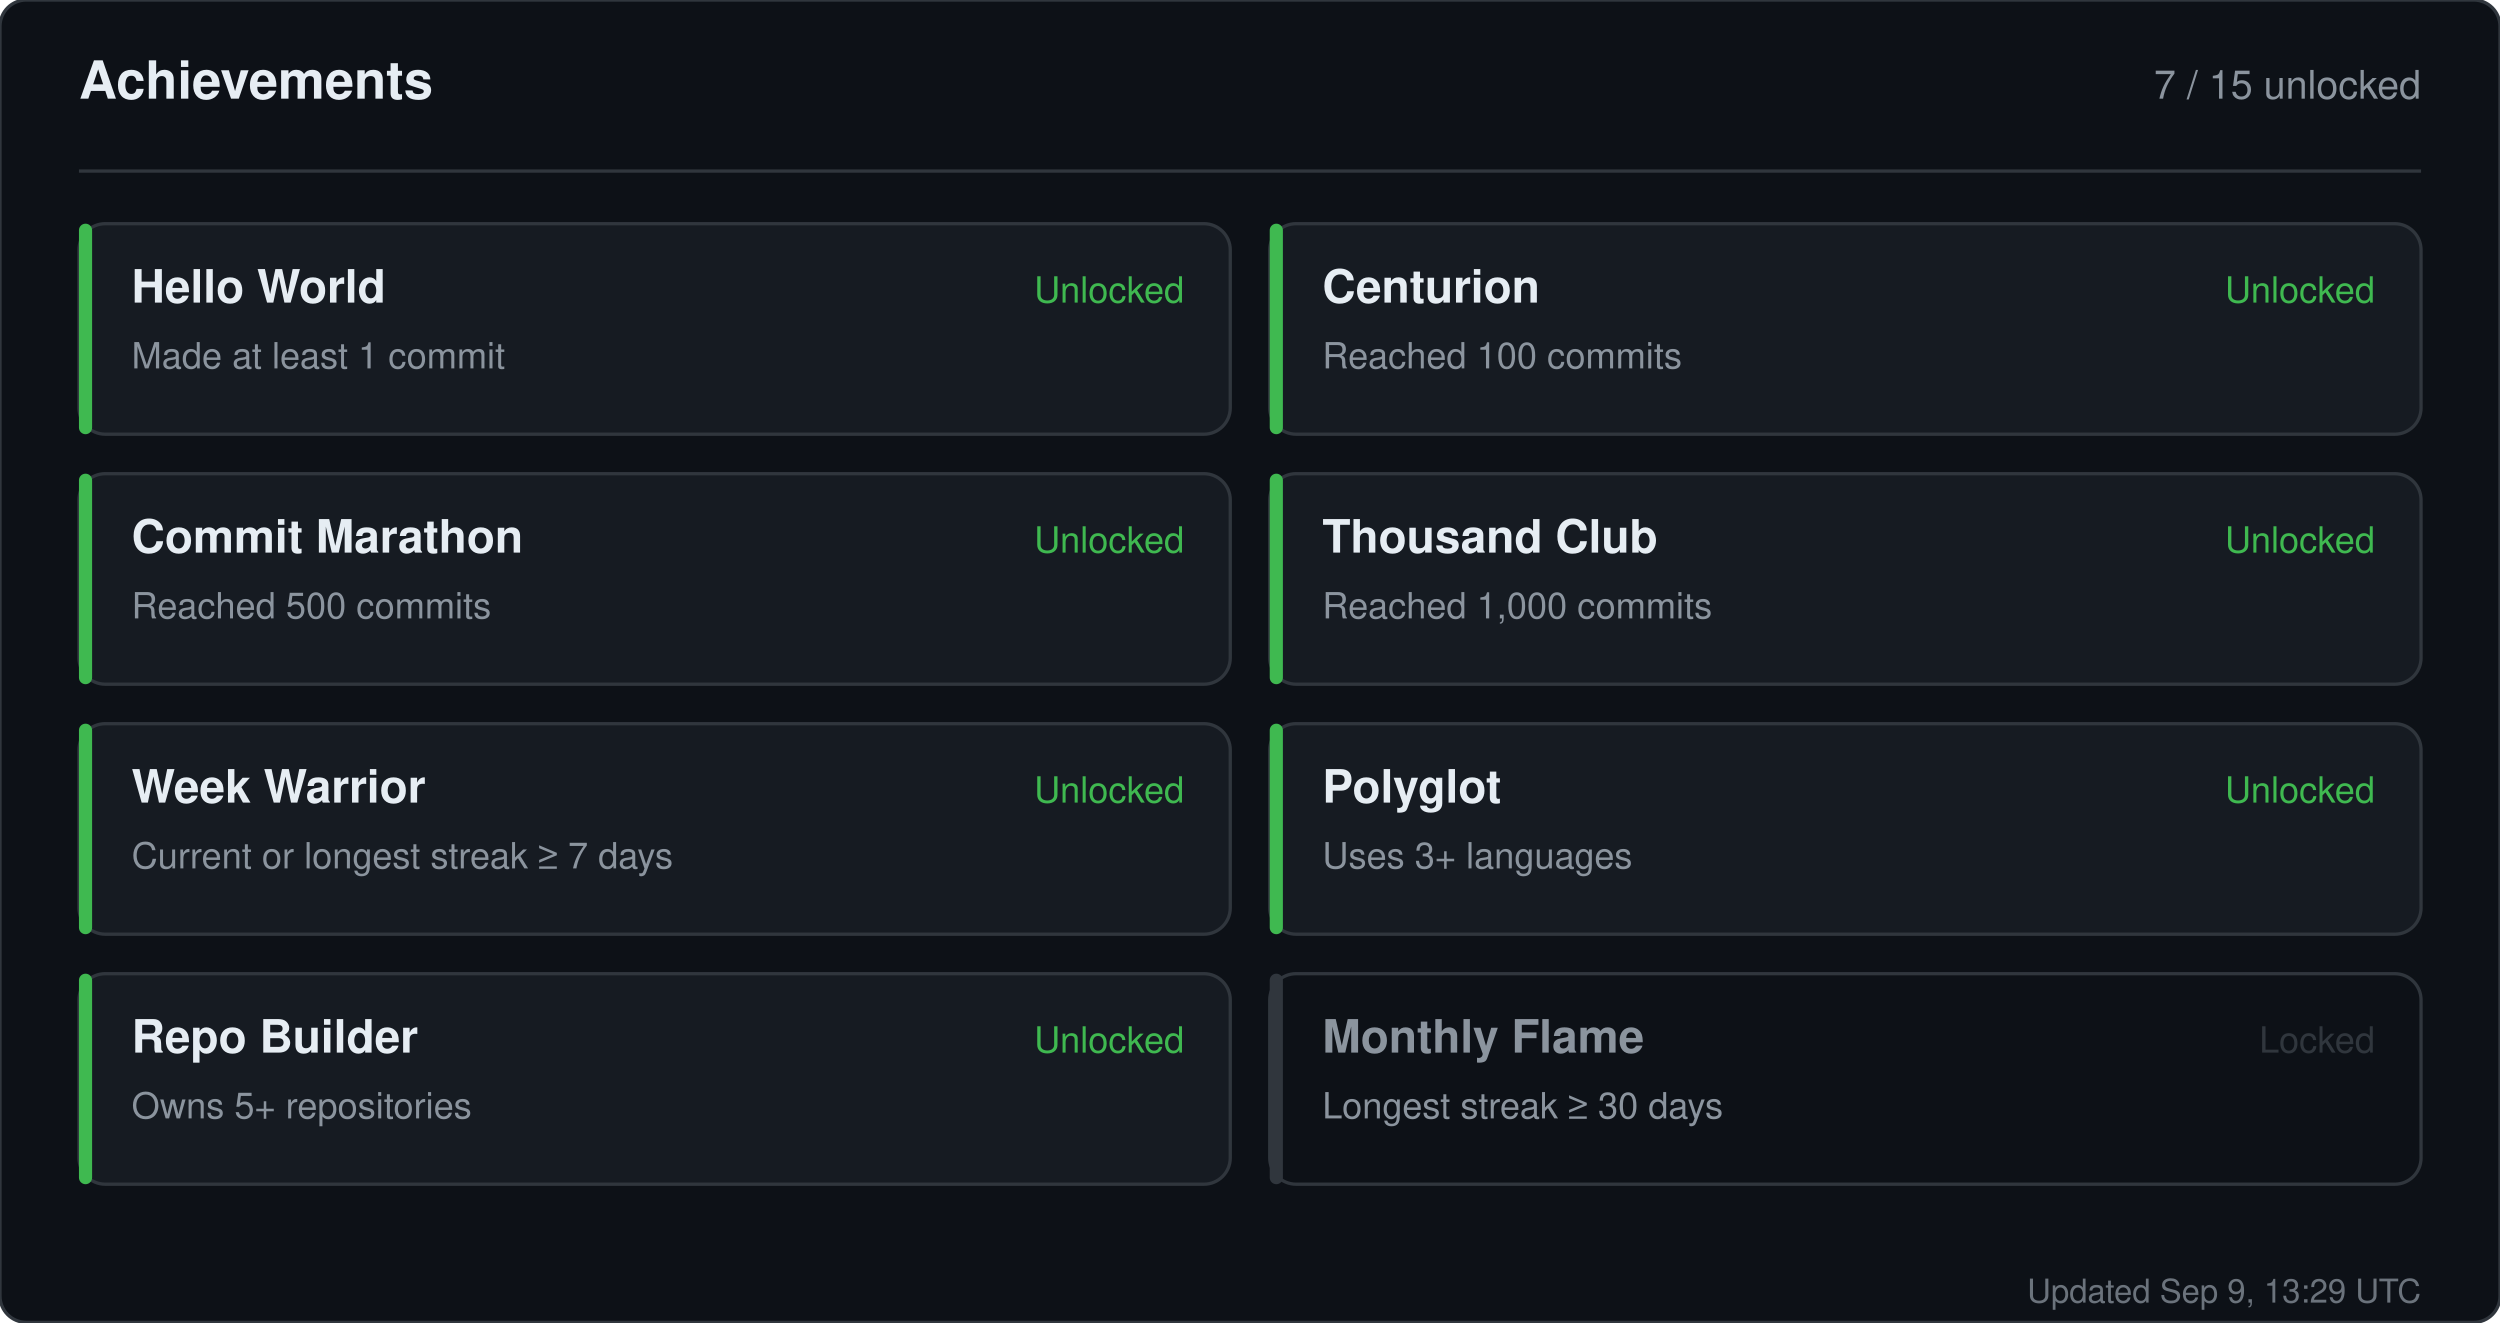
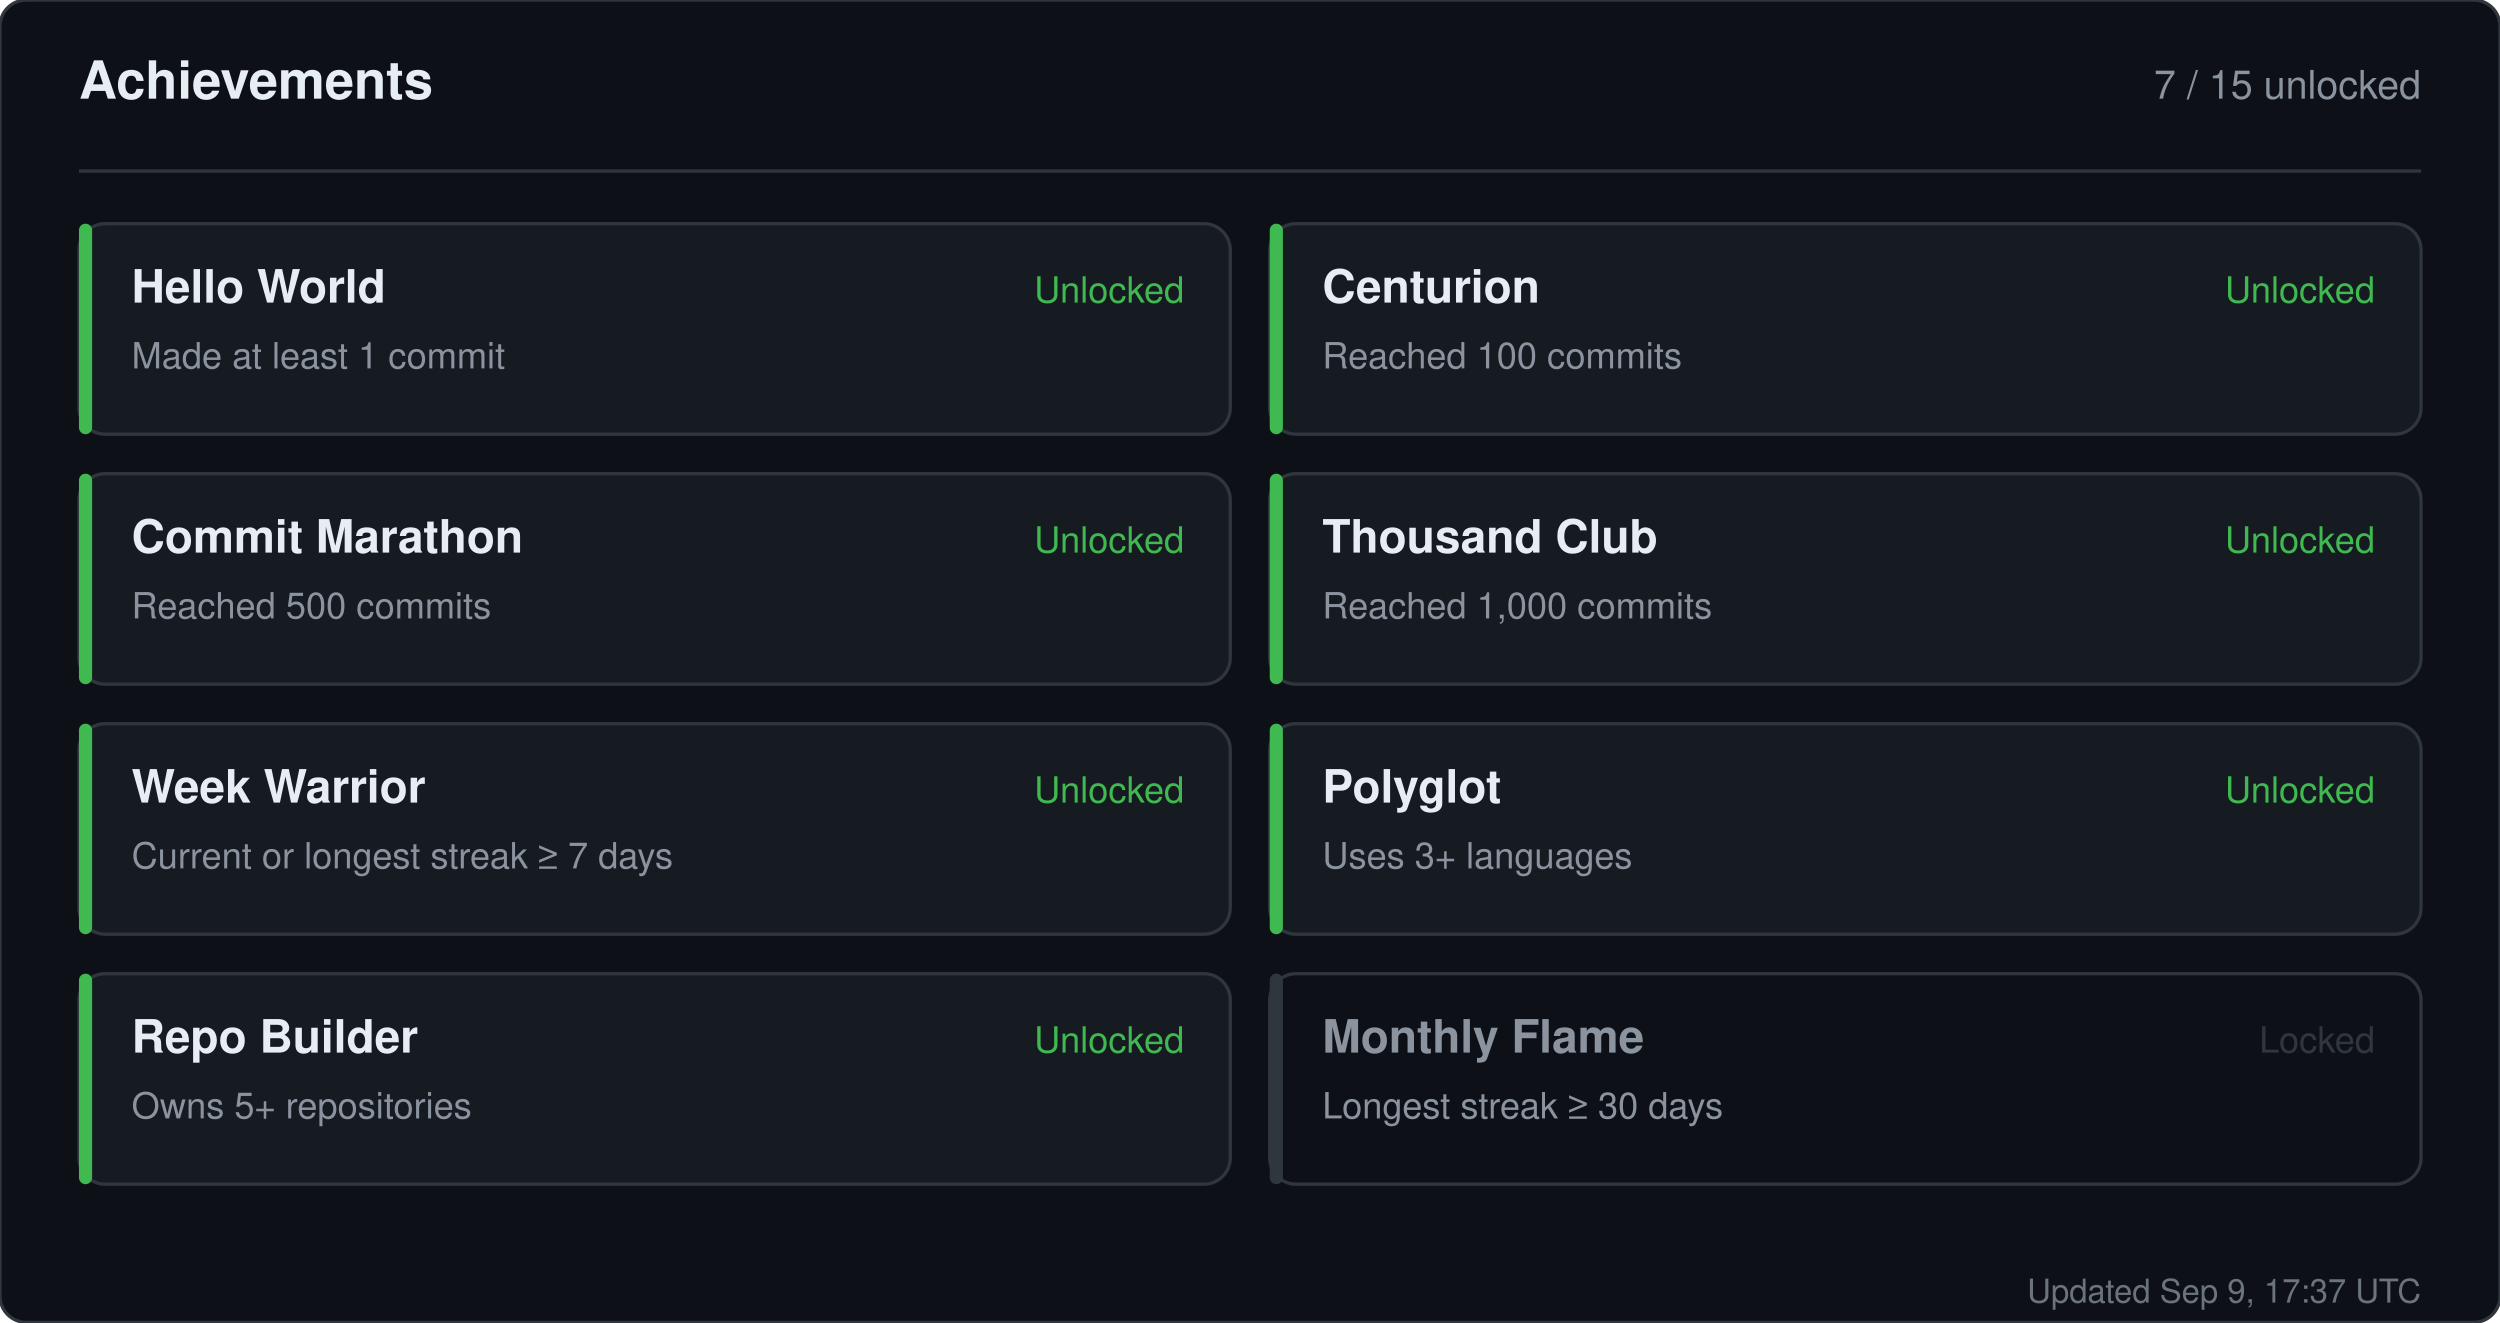
<svg xmlns="http://www.w3.org/2000/svg" width="760" height="402" viewBox="0 0 760 402" role="img" aria-label="Achievements for sandiirawan12">
  <rect width="760" height="402" rx="8" fill="#0d1117" stroke="#30363d" />
  <g font-family="-apple-system, BlinkMacSystemFont, Segoe UI, Helvetica, Arial, sans-serif">
    <text x="24" y="30" fill="#e6edf3" font-size="16" font-weight="700">Achievements</text>
    <text x="736" y="30" fill="#8b949e" font-size="12" text-anchor="end">7 / 15 unlocked</text>
    <line x1="24" y1="52" x2="736" y2="52" stroke="#30363d" />
    <rect x="24" y="68" width="350" height="64" rx="8" fill="#161b22" stroke="#30363d" />
    <rect x="24" y="68" width="4" height="64" rx="2" fill="#3fb950" />
    <text x="40" y="92" fill="#e6edf3" font-size="14" font-weight="700">Hello World</text>
    <text x="40" y="112" fill="#8b949e" font-size="11">Made at least 1 commit</text>
    <text x="360" y="92" fill="#3fb950" font-size="11" text-anchor="end">Unlocked</text>
    <rect x="386" y="68" width="350" height="64" rx="8" fill="#161b22" stroke="#30363d" />
    <rect x="386" y="68" width="4" height="64" rx="2" fill="#3fb950" />
    <text x="402" y="92" fill="#e6edf3" font-size="14" font-weight="700">Centurion</text>
    <text x="402" y="112" fill="#8b949e" font-size="11">Reached 100 commits</text>
    <text x="722" y="92" fill="#3fb950" font-size="11" text-anchor="end">Unlocked</text>
    <rect x="24" y="144" width="350" height="64" rx="8" fill="#161b22" stroke="#30363d" />
    <rect x="24" y="144" width="4" height="64" rx="2" fill="#3fb950" />
    <text x="40" y="168" fill="#e6edf3" font-size="14" font-weight="700">Commit Marathon</text>
    <text x="40" y="188" fill="#8b949e" font-size="11">Reached 500 commits</text>
    <text x="360" y="168" fill="#3fb950" font-size="11" text-anchor="end">Unlocked</text>
    <rect x="386" y="144" width="350" height="64" rx="8" fill="#161b22" stroke="#30363d" />
    <rect x="386" y="144" width="4" height="64" rx="2" fill="#3fb950" />
    <text x="402" y="168" fill="#e6edf3" font-size="14" font-weight="700">Thousand Club</text>
    <text x="402" y="188" fill="#8b949e" font-size="11">Reached 1,000 commits</text>
    <text x="722" y="168" fill="#3fb950" font-size="11" text-anchor="end">Unlocked</text>
    <rect x="24" y="220" width="350" height="64" rx="8" fill="#161b22" stroke="#30363d" />
    <rect x="24" y="220" width="4" height="64" rx="2" fill="#3fb950" />
    <text x="40" y="244" fill="#e6edf3" font-size="14" font-weight="700">Week Warrior</text>
    <text x="40" y="264" fill="#8b949e" font-size="11">Current or longest streak ≥ 7 days</text>
    <text x="360" y="244" fill="#3fb950" font-size="11" text-anchor="end">Unlocked</text>
    <rect x="386" y="220" width="350" height="64" rx="8" fill="#161b22" stroke="#30363d" />
    <rect x="386" y="220" width="4" height="64" rx="2" fill="#3fb950" />
    <text x="402" y="244" fill="#e6edf3" font-size="14" font-weight="700">Polyglot</text>
    <text x="402" y="264" fill="#8b949e" font-size="11">Uses 3+ languages</text>
    <text x="722" y="244" fill="#3fb950" font-size="11" text-anchor="end">Unlocked</text>
    <rect x="24" y="296" width="350" height="64" rx="8" fill="#161b22" stroke="#30363d" />
    <rect x="24" y="296" width="4" height="64" rx="2" fill="#3fb950" />
    <text x="40" y="320" fill="#e6edf3" font-size="14" font-weight="700">Repo Builder</text>
    <text x="40" y="340" fill="#8b949e" font-size="11">Owns 5+ repositories</text>
    <text x="360" y="320" fill="#3fb950" font-size="11" text-anchor="end">Unlocked</text>
    <rect x="386" y="296" width="350" height="64" rx="8" fill="#0d1117" stroke="#30363d" />
    <rect x="386" y="296" width="4" height="64" rx="2" fill="#30363d" />
    <text x="402" y="320" fill="#8b949e" font-size="14" font-weight="700">Monthly Flame</text>
    <text x="402" y="340" fill="#8b949e" font-size="11">Longest streak ≥ 30 days</text>
    <text x="722" y="320" fill="#30363d" font-size="11" text-anchor="end">Locked</text>
-     <text x="736" y="396" fill="#8b949e" font-size="10" text-anchor="end" opacity="0.75">Updated Sep 9, 13:29 UTC</text>
+     <text x="736" y="396" fill="#8b949e" font-size="10" text-anchor="end" opacity="0.75">Updated Sep 9, 17:37 UTC</text>
  </g>
</svg>
